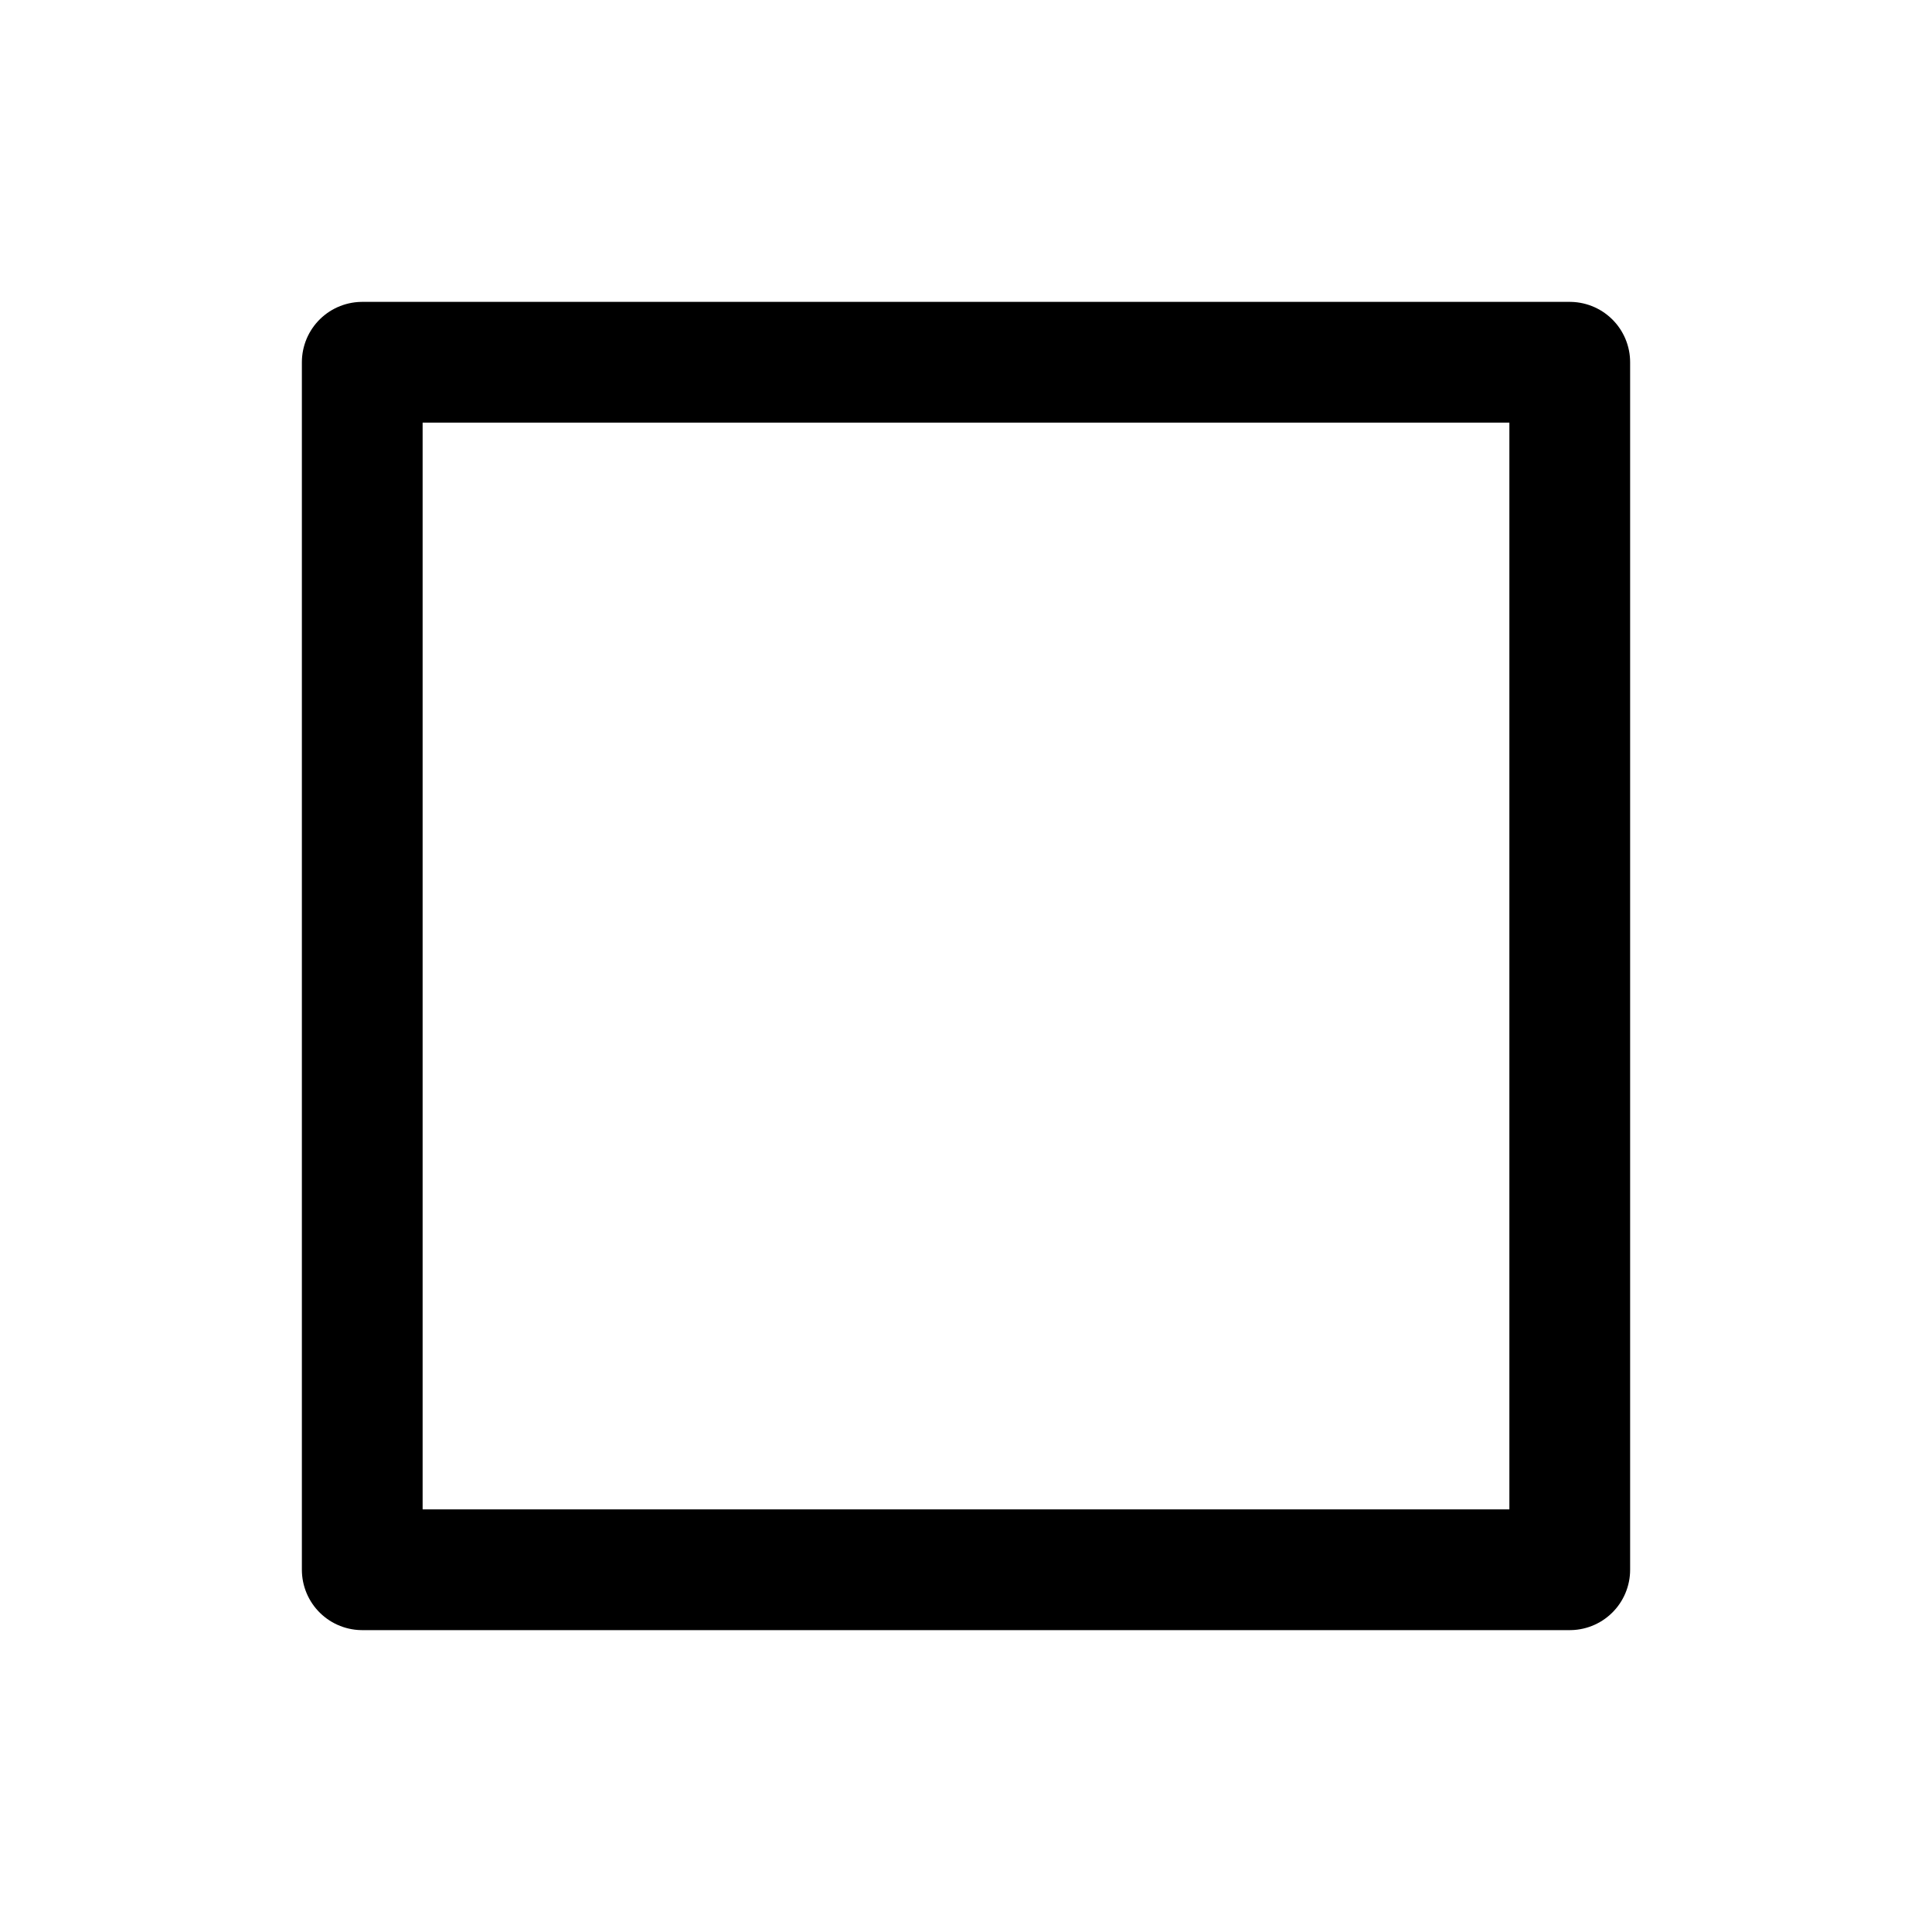
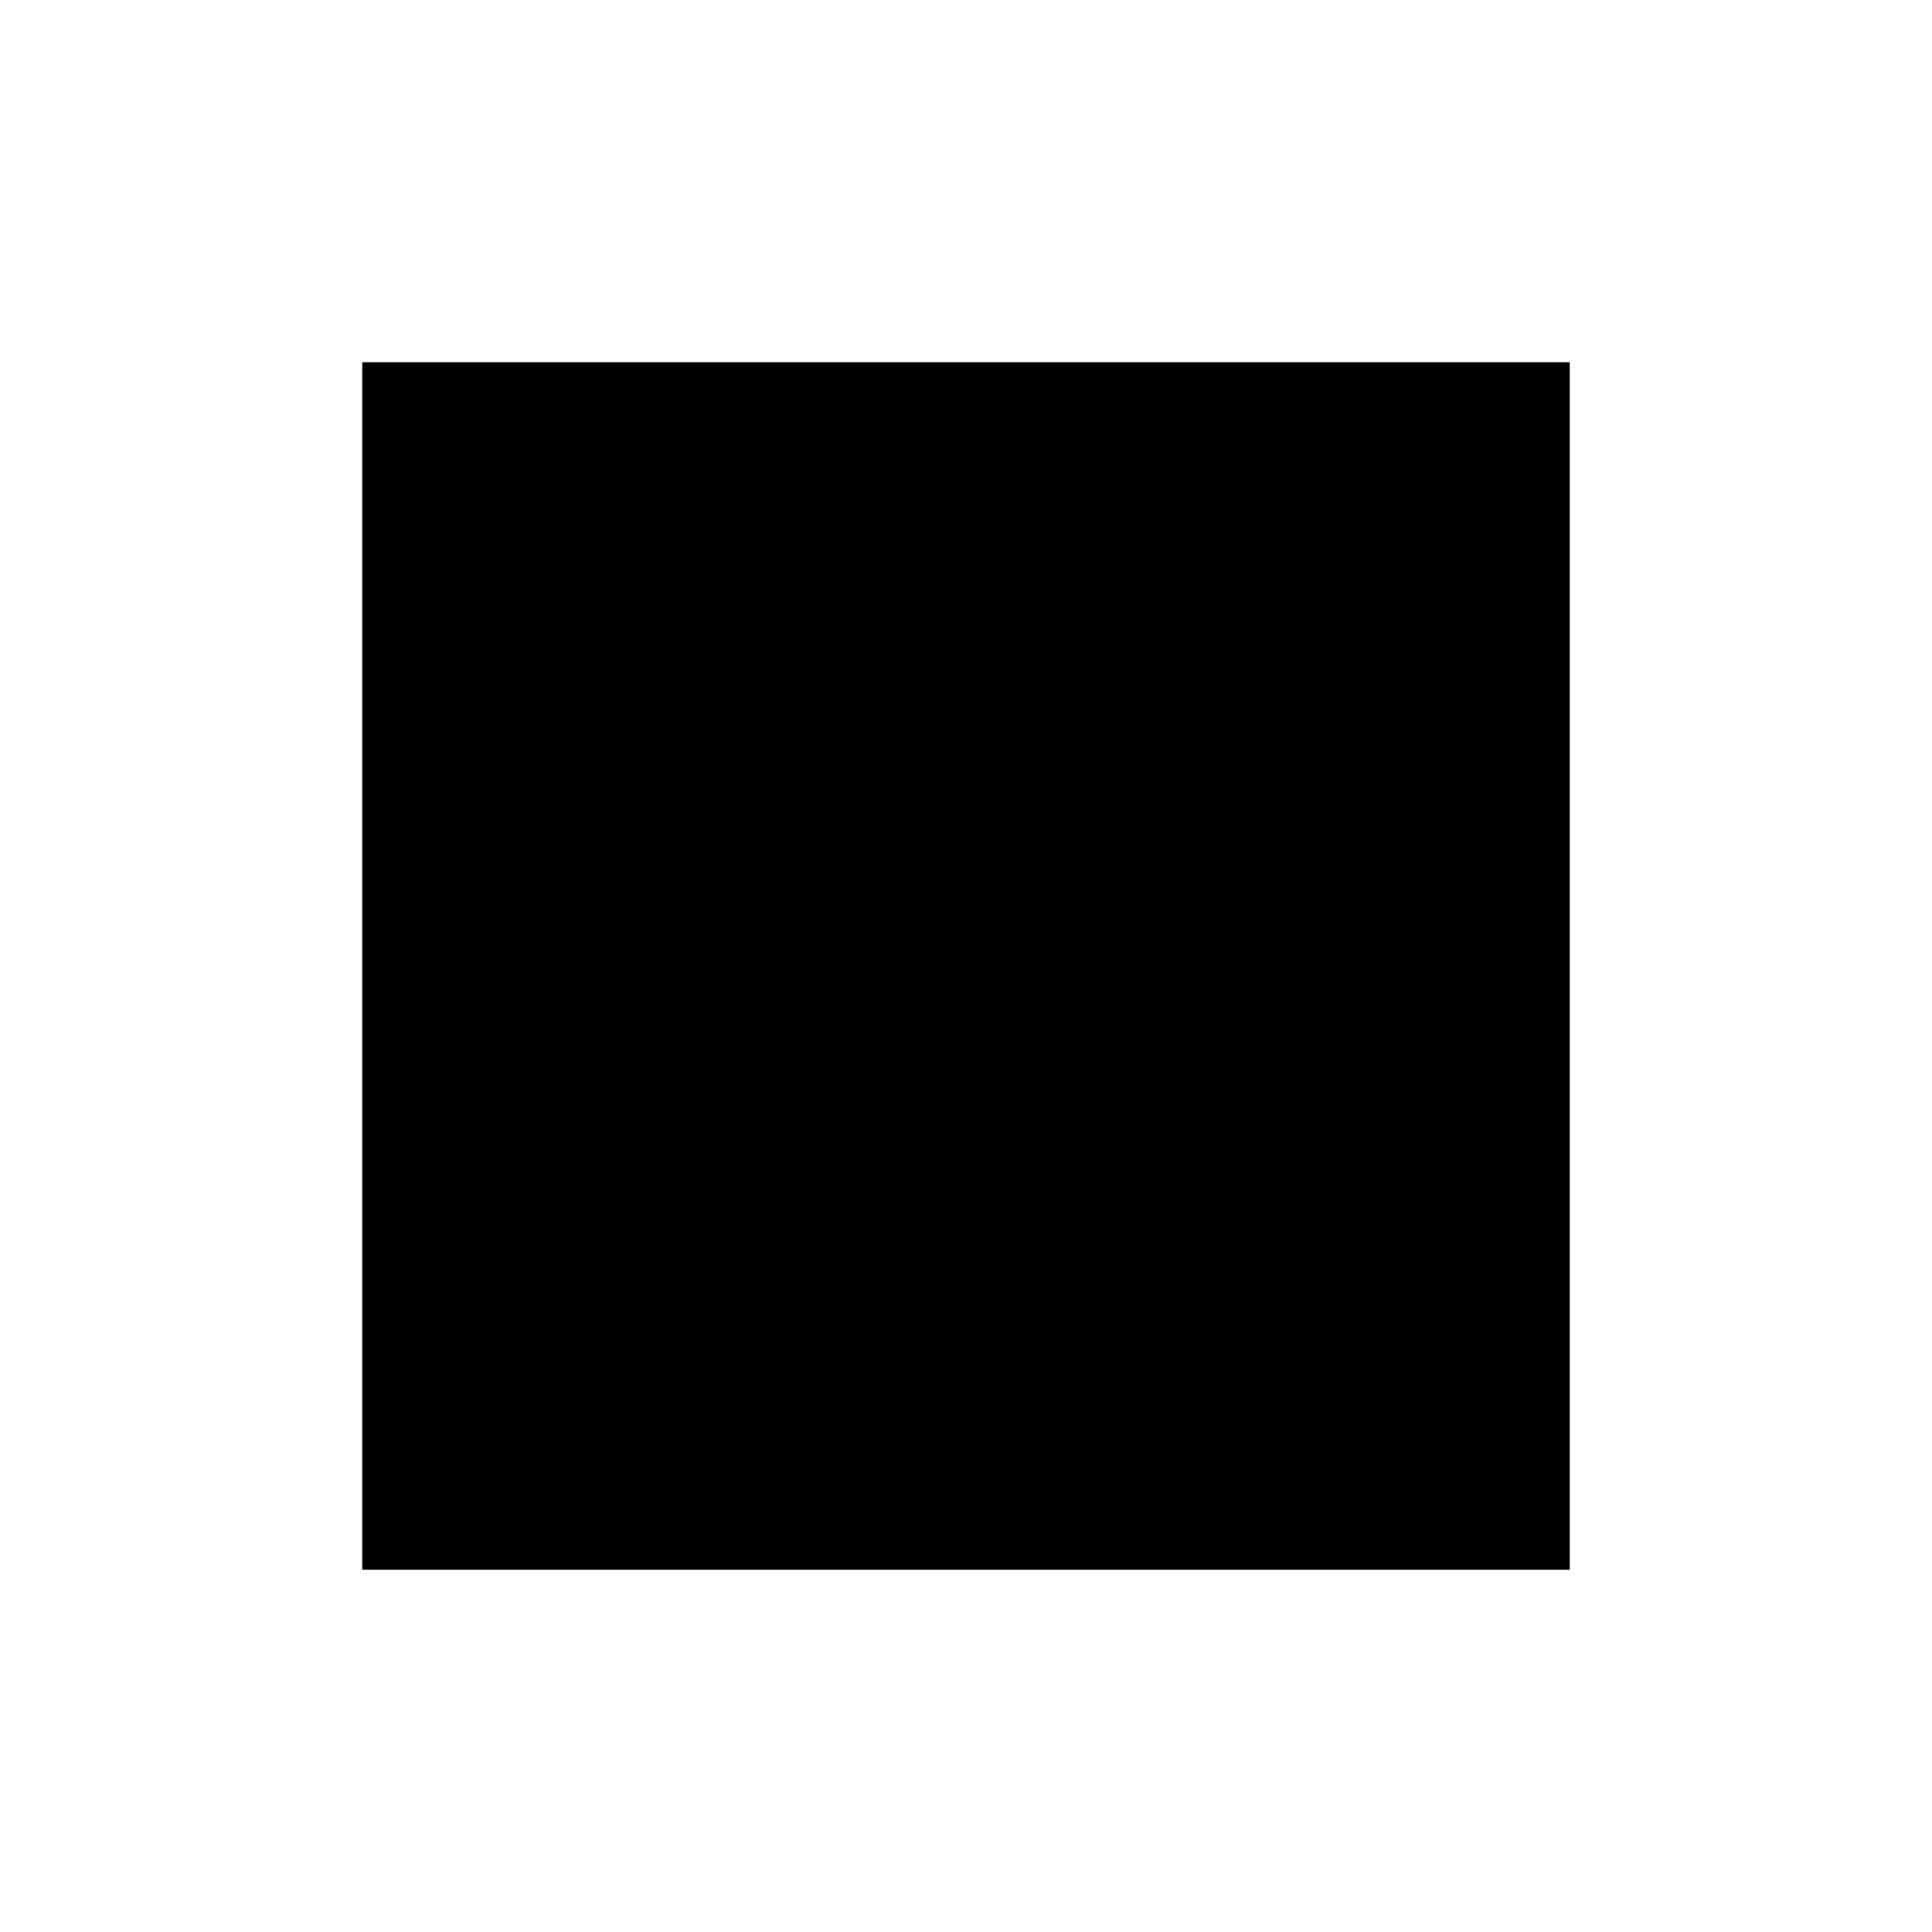
- <svg xmlns="http://www.w3.org/2000/svg" width="16" height="16" viewBox="0 0 16 16" fill="none" stroke="currentColor" stroke-linejoin="round">
-   <path d="M3 3H13V13H3V3Z" />
+ <svg height="16" stroke-linejoin="round" viewBox="0 0 16 16" width="16">
+   <path d="M3 3H13V13H3V3Z" fill="currentColor" />
</svg>
